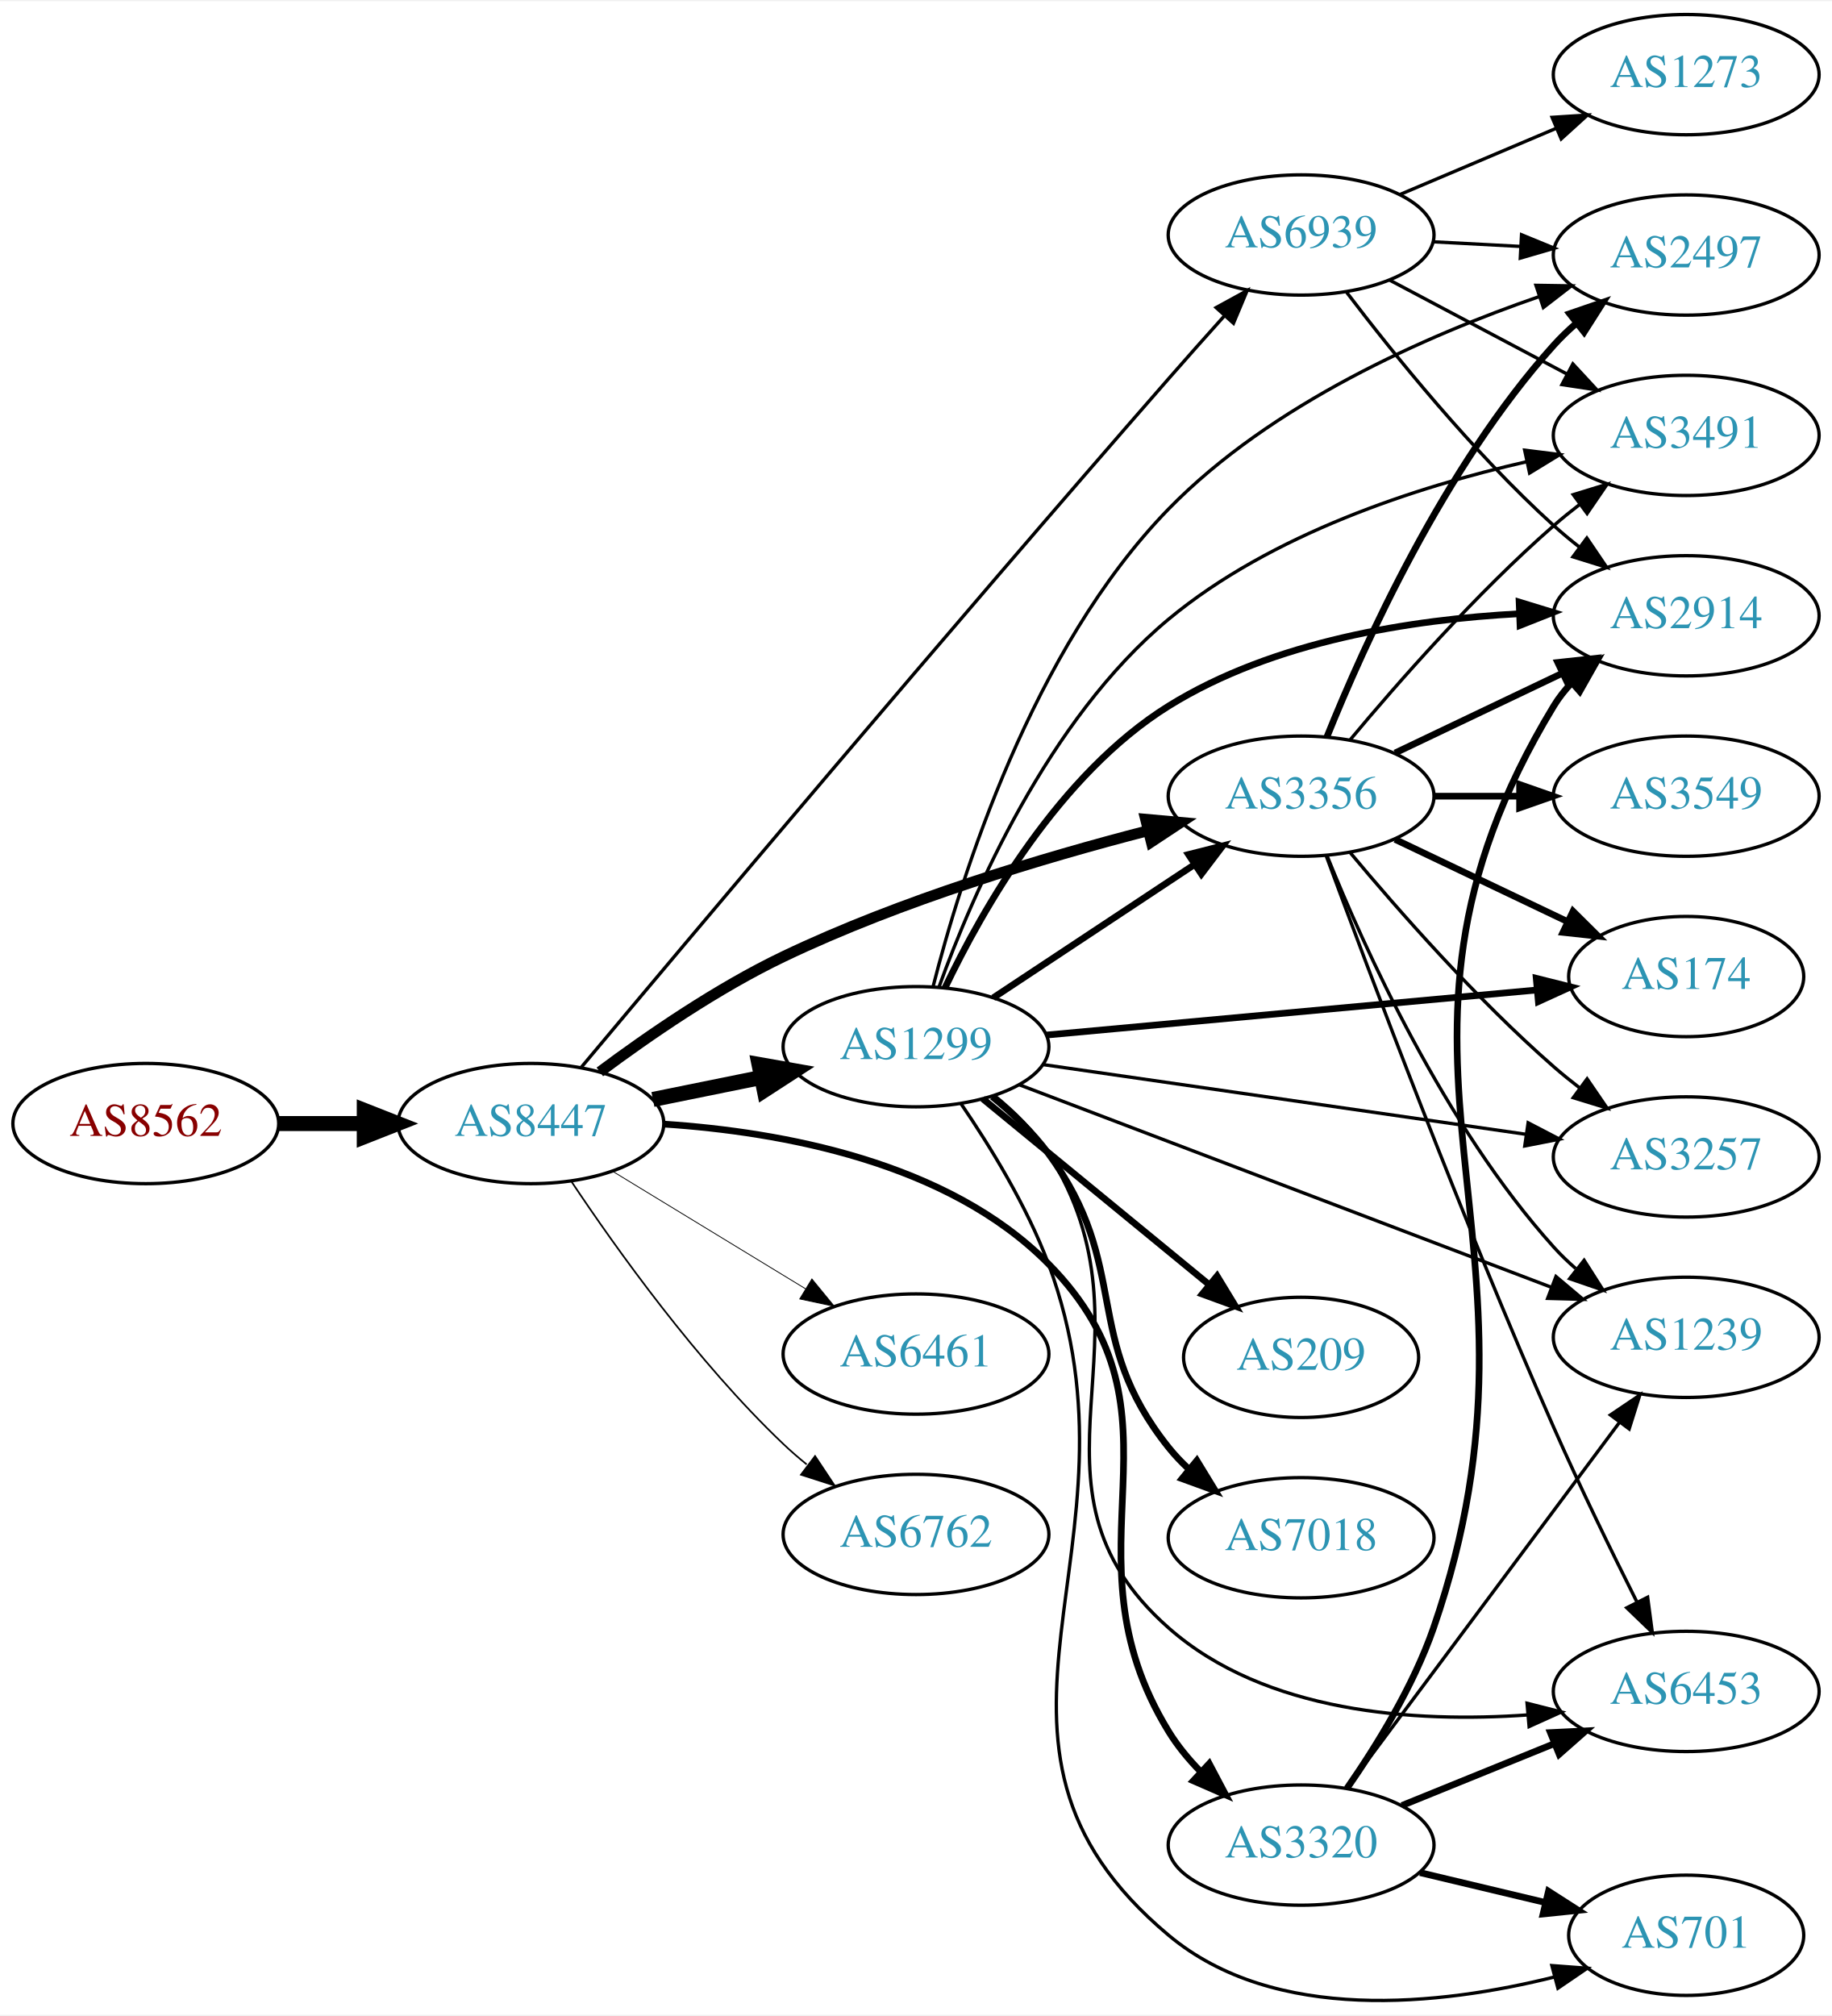
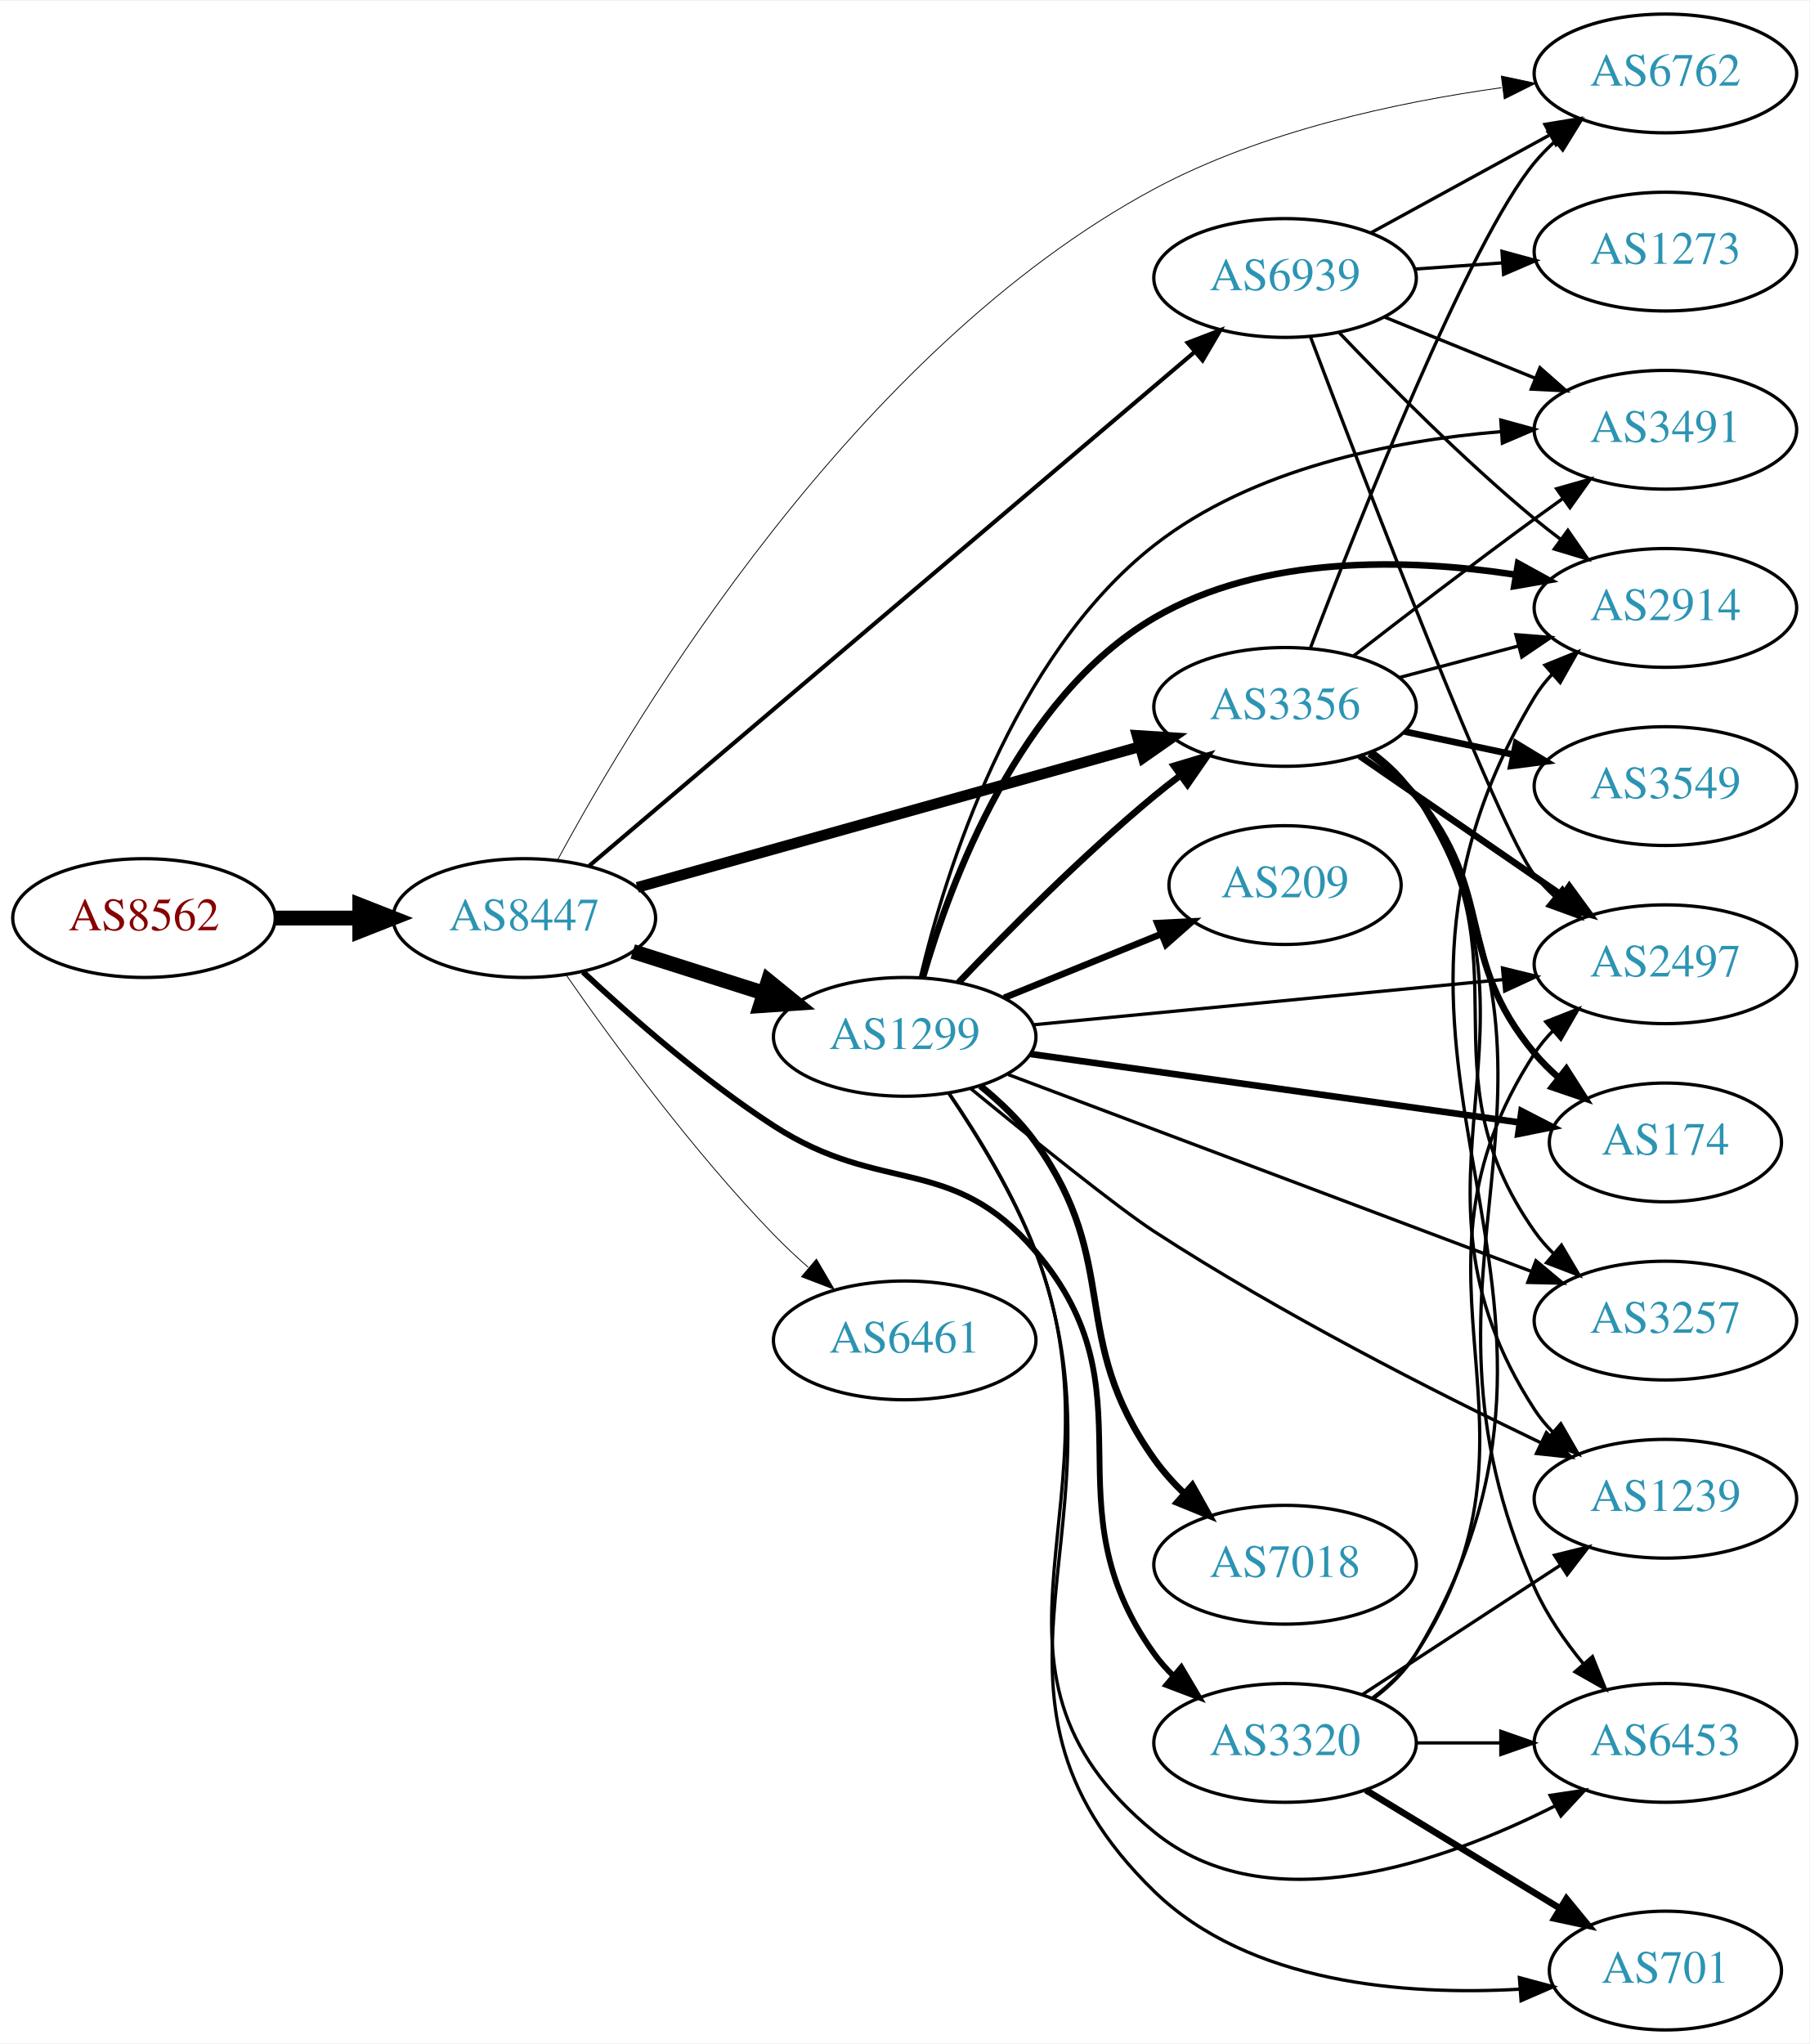
- <svg xmlns="http://www.w3.org/2000/svg" xmlns:xlink="http://www.w3.org/1999/xlink" width="548pt" height="603pt" viewBox="0.00 0.00 548.46 602.82">
-   <g id="graph0" class="graph" transform="scale(1 1) rotate(0) translate(4 598.815)">
-     <polygon fill="white" stroke="none" points="-4,4 -4,-598.815 544.465,-598.815 544.465,4 -4,4" />
+ <svg xmlns="http://www.w3.org/2000/svg" xmlns:xlink="http://www.w3.org/1999/xlink" width="548pt" height="619pt" viewBox="0.00 0.00 548.46 619.00">
+   <g id="graph0" class="graph" transform="scale(1 1) rotate(0) translate(4 615)">
+     <polygon fill="white" stroke="none" points="-4,4 -4,-615 544.465,-615 544.465,4 -4,4" />
    <g id="node1" class="node">
      <g id="a_node1">
        <a xlink:href="/asn/8562" xlink:title="AS8562 ~ A1 Telekom Austria AG [AT]">
-           <ellipse fill="#ffffff" stroke="black" cx="39.647" cy="-262.815" rx="39.794" ry="18" />
-           <text text-anchor="middle" x="39.647" y="-259.115" font-family="Times,serif" font-size="14.00" fill="#880000">AS8562</text>
+           <ellipse fill="#ffffff" stroke="black" cx="39.647" cy="-337" rx="39.794" ry="18" />
+           <text text-anchor="middle" x="39.647" y="-333.3" font-family="Times,serif" font-size="14.00" fill="#880000">AS8562</text>
        </a>
      </g>
    </g>
    <g id="node2" class="node">
      <g id="a_node2">
        <a xlink:href="/asn/8447" xlink:title="AS8447 ~ A1 Telekom Austria AG [AT]">
-           <ellipse fill="#ffffff" stroke="black" cx="154.939" cy="-262.815" rx="39.794" ry="18" />
-           <text text-anchor="middle" x="154.939" y="-259.115" font-family="Times,serif" font-size="14.00" fill="#2c94b3">AS8447</text>
+           <ellipse fill="#ffffff" stroke="black" cx="154.939" cy="-337" rx="39.794" ry="18" />
+           <text text-anchor="middle" x="154.939" y="-333.3" font-family="Times,serif" font-size="14.00" fill="#2c94b3">AS8447</text>
        </a>
      </g>
    </g>
    <g id="edge1" class="edge">
-       <path fill="none" stroke="black" stroke-width="4.5" d="M79.319,-262.815C87.522,-262.815 96.286,-262.815 104.818,-262.815" />
-       <polygon fill="black" stroke="black" stroke-width="4.5" points="105.057,-266.753 115.057,-262.815 105.057,-258.878 105.057,-266.753" />
+       <path fill="none" stroke="black" stroke-width="4.5" d="M79.319,-337C87.522,-337 96.286,-337 104.818,-337" />
+       <polygon fill="black" stroke="black" stroke-width="4.5" points="105.057,-340.938 115.057,-337 105.057,-333.063 105.057,-340.938" />
    </g>
    <g id="node3" class="node">
      <g id="a_node3">
        <a xlink:href="/asn/3356" xlink:title="AS3356 ~ Level 3 Parent, LLC [US]">
-           <ellipse fill="#ffffff" stroke="black" cx="385.525" cy="-360.815" rx="39.794" ry="18" />
-           <text text-anchor="middle" x="385.525" y="-357.115" font-family="Times,serif" font-size="14.00" fill="#2c94b3">AS3356</text>
+           <ellipse fill="#ffffff" stroke="black" cx="385.525" cy="-401" rx="39.794" ry="18" />
+           <text text-anchor="middle" x="385.525" y="-397.3" font-family="Times,serif" font-size="14.00" fill="#2c94b3">AS3356</text>
        </a>
      </g>
    </g>
    <g id="edge2" class="edge">
-       <path fill="none" stroke="black" stroke-width="3.25" d="M175.585,-278.274C190.116,-289.12 210.746,-303.324 230.586,-312.815 265.792,-329.658 308.307,-342.392 339.728,-350.496" />
-       <polygon fill="black" stroke="black" stroke-width="3.25" points="338.965,-353.913 349.517,-352.965 340.676,-347.126 338.965,-353.913" />
+       <path fill="none" stroke="black" stroke-width="3.25" d="M189.178,-346.306C229.384,-357.563 297.162,-376.54 341.37,-388.917" />
+       <polygon fill="black" stroke="black" stroke-width="3.25" points="340.674,-392.357 351.247,-391.683 342.561,-385.616 340.674,-392.357" />
    </g>
    <g id="node4" class="node">
      <g id="a_node4">
        <a xlink:href="/asn/1299" xlink:title="AS1299 ~ Telia Carrier [EU]">
-           <ellipse fill="#ffffff" stroke="black" cx="270.232" cy="-285.815" rx="39.794" ry="18" />
-           <text text-anchor="middle" x="270.232" y="-282.115" font-family="Times,serif" font-size="14.00" fill="#2c94b3">AS1299</text>
+           <ellipse fill="#ffffff" stroke="black" cx="270.232" cy="-301" rx="39.794" ry="18" />
+           <text text-anchor="middle" x="270.232" y="-297.3" font-family="Times,serif" font-size="14.00" fill="#2c94b3">AS1299</text>
        </a>
      </g>
    </g>
    <g id="edge3" class="edge">
-       <path fill="none" stroke="black" stroke-width="4.5" d="M191.475,-270.029C201.704,-272.106 213.004,-274.4 223.747,-276.581" />
-       <polygon fill="black" stroke="black" stroke-width="4.5" points="223.239,-280.496 233.823,-278.626 224.806,-272.778 223.239,-280.496" />
+       <path fill="none" stroke="black" stroke-width="4.5" d="M187.799,-326.876C200.108,-322.965 214.361,-318.436 227.469,-314.271" />
+       <polygon fill="black" stroke="black" stroke-width="4.5" points="228.881,-317.954 237.219,-311.173 226.496,-310.448 228.881,-317.954" />
    </g>
    <g id="node5" class="node">
      <g id="a_node5">
-         <a xlink:href="/asn/3320" xlink:title="AS3320 ~ DTAG [DE]">
-           <ellipse fill="#ffffff" stroke="black" cx="385.525" cy="-46.815" rx="39.794" ry="18" />
-           <text text-anchor="middle" x="385.525" y="-43.115" font-family="Times,serif" font-size="14.00" fill="#2c94b3">AS3320</text>
+         <a xlink:href="/asn/6461" xlink:title="AS6461 ~ Zayo Bandwidth [US]">
+           <ellipse fill="#ffffff" stroke="black" cx="270.232" cy="-209" rx="39.794" ry="18" />
+           <text text-anchor="middle" x="270.232" y="-205.3" font-family="Times,serif" font-size="14.00" fill="#2c94b3">AS6461</text>
        </a>
      </g>
    </g>
    <g id="edge4" class="edge">
-       <path fill="none" stroke="black" stroke-width="2" d="M194.843,-262.643C229.664,-260.345 279.74,-251.399 309.879,-220.815 354.974,-175.054 312.272,-135.571 345.879,-80.815 348.488,-76.564 351.796,-72.551 355.375,-68.873" />
-       <polygon fill="black" stroke="black" stroke-width="2" points="358.016,-71.197 362.963,-61.828 353.253,-66.067 358.016,-71.197" />
+       <path fill="none" stroke="black" stroke-width="0.25" d="M167.584,-319.794C181.462,-299.849 205.894,-266.462 230.586,-241 233.811,-237.674 237.365,-234.349 240.971,-231.167" />
+       <polygon fill="black" stroke="black" stroke-width="0.25" points="243.481,-233.628 248.841,-224.489 238.952,-228.29 243.481,-233.628" />
    </g>
    <g id="node6" class="node">
      <g id="a_node6">
-         <a xlink:href="/asn/6461" xlink:title="AS6461 ~ ZAYO-6461 [US]">
-           <ellipse fill="#ffffff" stroke="black" cx="270.232" cy="-193.815" rx="39.794" ry="18" />
-           <text text-anchor="middle" x="270.232" y="-190.115" font-family="Times,serif" font-size="14.00" fill="#2c94b3">AS6461</text>
+         <a xlink:href="/asn/3320" xlink:title="AS3320 ~ DTAG [DE]">
+           <ellipse fill="#ffffff" stroke="black" cx="385.525" cy="-87" rx="39.794" ry="18" />
+           <text text-anchor="middle" x="385.525" y="-83.3" font-family="Times,serif" font-size="14.00" fill="#2c94b3">AS3320</text>
        </a>
      </g>
    </g>
    <g id="edge5" class="edge">
-       <path fill="none" stroke="black" stroke-width="0.25" d="M179.414,-248.518C196.123,-238.341 218.779,-224.543 237.155,-213.351" />
-       <polygon fill="black" stroke="black" stroke-width="0.25" points="239.068,-216.285 245.788,-208.094 235.427,-210.306 239.068,-216.285" />
+       <path fill="none" stroke="black" stroke-width="1.75" d="M172.748,-320.645C187.268,-307.067 209.225,-287.811 230.586,-274 263.403,-252.782 284.542,-265.753 309.879,-236 346.533,-192.959 312.849,-159.881 345.879,-114 347.582,-111.634 349.56,-109.403 351.703,-107.316" />
+       <polygon fill="black" stroke="black" stroke-width="1.75" points="354.066,-109.902 359.465,-100.787 349.559,-104.546 354.066,-109.902" />
    </g>
    <g id="node7" class="node">
      <g id="a_node7">
        <a xlink:href="/asn/6762" xlink:title="AS6762 ~ TELECOM ITALIA SPARKLE S.p.A. [IT]">
-           <ellipse fill="#ffffff" stroke="black" cx="270.232" cy="-139.815" rx="39.794" ry="18" />
-           <text text-anchor="middle" x="270.232" y="-136.115" font-family="Times,serif" font-size="14.00" fill="#2c94b3">AS6762</text>
+           <ellipse fill="#ffffff" stroke="black" cx="500.818" cy="-593" rx="39.794" ry="18" />
+           <text text-anchor="middle" x="500.818" y="-589.3" font-family="Times,serif" font-size="14.00" fill="#2c94b3">AS6762</text>
        </a>
      </g>
    </g>
    <g id="edge6" class="edge">
-       <path fill="none" stroke="black" stroke-width="0.5" d="M166.981,-245.604C180.474,-225.357 204.72,-191.392 230.586,-166.815 232.755,-164.754 235.093,-162.731 237.508,-160.777" />
-       <polygon fill="black" stroke="black" stroke-width="0.5" points="240.013,-163.27 245.875,-154.445 235.789,-157.688 240.013,-163.27" />
+       <path fill="none" stroke="black" stroke-width="0.25" d="M165.011,-354.608C188.325,-397.829 254.949,-509.179 345.879,-558 378.53,-575.53 419.635,-584.306 451.155,-588.685" />
+       <polygon fill="black" stroke="black" stroke-width="0.25" points="451.086,-592.205 461.451,-590.008 451.978,-585.262 451.086,-592.205" />
    </g>
    <g id="node8" class="node">
      <g id="a_node8">
        <a xlink:href="/asn/6939" xlink:title="AS6939 ~ Hurricane Electric LLC [US]">
-           <ellipse fill="#ffffff" stroke="black" cx="385.525" cy="-528.815" rx="39.794" ry="18" />
-           <text text-anchor="middle" x="385.525" y="-525.115" font-family="Times,serif" font-size="14.00" fill="#2c94b3">AS6939</text>
+           <ellipse fill="#ffffff" stroke="black" cx="385.525" cy="-531" rx="39.794" ry="18" />
+           <text text-anchor="middle" x="385.525" y="-527.3" font-family="Times,serif" font-size="14.00" fill="#2c94b3">AS6939</text>
        </a>
      </g>
    </g>
    <g id="edge7" class="edge">
-       <path fill="none" stroke="black" d="M170.084,-279.731C201.429,-317.148 279.238,-409.652 345.879,-485.815 351.27,-491.976 357.148,-498.576 362.657,-504.71" />
-       <polygon fill="black" stroke="black" points="360.078,-507.076 369.372,-512.162 365.278,-502.39 360.078,-507.076" />
+       <path fill="none" stroke="black" stroke-width="1.25" d="M174.646,-352.876C215.182,-387.279 311.236,-468.8 358.012,-508.498" />
+       <polygon fill="black" stroke="black" stroke-width="1.25" points="355.992,-511.375 365.881,-515.177 360.522,-506.038 355.992,-511.375" />
+     </g>
+     <g id="edge16" class="edge">
+       <path fill="none" stroke="black" d="M393.222,-418.883C407.508,-456.445 441.289,-542.052 461.172,-566 463.034,-568.243 465.127,-570.385 467.35,-572.41" />
+       <polygon fill="black" stroke="black" points="465.289,-575.246 475.261,-578.824 469.697,-569.808 465.289,-575.246" />
    </g>
    <g id="node9" class="node">
      <g id="a_node9">
        <a xlink:href="/asn/2914" xlink:title="AS2914 ~ NTT America, Inc. [US]">
-           <ellipse fill="#ffffff" stroke="black" cx="500.818" cy="-414.815" rx="39.794" ry="18" />
-           <text text-anchor="middle" x="500.818" y="-411.115" font-family="Times,serif" font-size="14.00" fill="#2c94b3">AS2914</text>
-         </a>
-       </g>
-     </g>
-     <g id="edge24" class="edge">
-       <path fill="none" stroke="black" stroke-width="2" d="M413.662,-373.749C428.656,-380.896 447.477,-389.867 463.7,-397.6" />
-       <polygon fill="black" stroke="black" stroke-width="2" points="462.37,-400.843 472.903,-401.986 465.382,-394.524 462.37,-400.843" />
+           <ellipse fill="#ffffff" stroke="black" cx="500.818" cy="-431" rx="39.794" ry="18" />
+           <text text-anchor="middle" x="500.818" y="-427.3" font-family="Times,serif" font-size="14.00" fill="#2c94b3">AS2914</text>
+         </a>
+       </g>
+     </g>
+     <g id="edge8" class="edge">
+       <path fill="none" stroke="black" d="M420.21,-409.92C431.523,-412.915 444.306,-416.3 456.266,-419.467" />
+       <polygon fill="black" stroke="black" points="455.505,-422.886 466.068,-422.063 457.297,-416.12 455.505,-422.886" />
    </g>
    <g id="node10" class="node">
      <g id="a_node10">
-         <a xlink:href="/asn/3491" xlink:title="AS3491 ~ PCCW Global, Inc. [US]">
-           <ellipse fill="#ffffff" stroke="black" cx="500.818" cy="-468.815" rx="39.794" ry="18" />
-           <text text-anchor="middle" x="500.818" y="-465.115" font-family="Times,serif" font-size="14.00" fill="#2c94b3">AS3491</text>
-         </a>
-       </g>
-     </g>
-     <g id="edge28" class="edge">
-       <path fill="none" stroke="black" d="M400.155,-377.632C414.438,-394.745 437.984,-421.56 461.172,-441.815 463.637,-443.969 466.276,-446.109 468.974,-448.187" />
-       <polygon fill="black" stroke="black" points="466.998,-451.079 477.128,-454.185 471.147,-445.44 466.998,-451.079" />
+         <a xlink:href="/asn/3257" xlink:title="AS3257 ~ GTT [DE]">
+           <ellipse fill="#ffffff" stroke="black" cx="500.818" cy="-215" rx="39.794" ry="18" />
+           <text text-anchor="middle" x="500.818" y="-211.3" font-family="Times,serif" font-size="14.00" fill="#2c94b3">AS3257</text>
+         </a>
+       </g>
+     </g>
+     <g id="edge9" class="edge">
+       <path fill="none" stroke="black" d="M411.663,-387.269C416.729,-383.531 421.59,-379.086 425.172,-374 460.188,-324.284 426.156,-291.716 461.172,-242 462.851,-239.616 464.811,-237.373 466.941,-235.277" />
+       <polygon fill="black" stroke="black" points="469.306,-237.862 474.68,-228.731 464.785,-232.517 469.306,-237.862" />
    </g>
    <g id="node11" class="node">
      <g id="a_node11">
-         <a xlink:href="/asn/3257" xlink:title="AS3257 ~ GTT [DE]">
-           <ellipse fill="#ffffff" stroke="black" cx="500.818" cy="-252.815" rx="39.794" ry="18" />
-           <text text-anchor="middle" x="500.818" y="-249.115" font-family="Times,serif" font-size="14.00" fill="#2c94b3">AS3257</text>
-         </a>
-       </g>
-     </g>
-     <g id="edge26" class="edge">
-       <path fill="none" stroke="black" d="M400.155,-343.998C414.438,-326.886 437.984,-300.07 461.172,-279.815 463.637,-277.661 466.276,-275.521 468.974,-273.444" />
-       <polygon fill="black" stroke="black" points="471.147,-276.19 477.128,-267.445 466.998,-270.551 471.147,-276.19" />
+         <a xlink:href="/asn/1239" xlink:title="AS1239 ~ Sprint [US]">
+           <ellipse fill="#ffffff" stroke="black" cx="500.818" cy="-161" rx="39.794" ry="18" />
+           <text text-anchor="middle" x="500.818" y="-157.3" font-family="Times,serif" font-size="14.00" fill="#2c94b3">AS1239</text>
+         </a>
+       </g>
+     </g>
+     <g id="edge10" class="edge">
+       <path fill="none" stroke="black" d="M411.95,-387.463C417.001,-383.715 421.783,-379.216 425.172,-374 471.04,-303.389 415.304,-258.611 461.172,-188 462.76,-185.555 464.655,-183.267 466.74,-181.141" />
+       <polygon fill="black" stroke="black" points="469.109,-183.72 474.393,-174.537 464.536,-178.42 469.109,-183.72" />
+     </g>
+     <g id="node12" class="node">
+       <g id="a_node12">
+         <a xlink:href="/asn/3549" xlink:title="AS3549 ~ Level 3 Parent, LLC [US]">
+           <ellipse fill="#ffffff" stroke="black" cx="500.818" cy="-377" rx="39.794" ry="18" />
+           <text text-anchor="middle" x="500.818" y="-373.3" font-family="Times,serif" font-size="14.00" fill="#2c94b3">AS3549</text>
+         </a>
+       </g>
+     </g>
+     <g id="edge11" class="edge">
+       <path fill="none" stroke="black" stroke-width="2" d="M421.751,-393.538C432.195,-391.325 443.778,-388.872 454.754,-386.546" />
+       <polygon fill="black" stroke="black" stroke-width="2" points="455.557,-389.954 464.615,-384.458 454.106,-383.106 455.557,-389.954" />
    </g>
    <g id="node13" class="node">
      <g id="a_node13">
-         <a xlink:href="/asn/1239" xlink:title="AS1239 ~ Sprint [US]">
-           <ellipse fill="#ffffff" stroke="black" cx="500.818" cy="-198.815" rx="39.794" ry="18" />
-           <text text-anchor="middle" x="500.818" y="-195.115" font-family="Times,serif" font-size="14.00" fill="#2c94b3">AS1239</text>
-         </a>
-       </g>
-     </g>
-     <g id="edge30" class="edge">
-       <path fill="none" stroke="black" d="M393.273,-343.028C404.324,-315.572 428.377,-262.237 461.172,-225.815 463.174,-223.591 465.393,-221.452 467.725,-219.418" />
-       <polygon fill="black" stroke="black" points="470.256,-221.88 475.944,-212.942 465.924,-216.382 470.256,-221.88" />
+         <a xlink:href="/asn/2497" xlink:title="AS2497 ~ Internet Initiative Japan Inc. [JP]">
+           <ellipse fill="#ffffff" stroke="black" cx="500.818" cy="-323" rx="39.794" ry="18" />
+           <text text-anchor="middle" x="500.818" y="-319.3" font-family="Times,serif" font-size="14.00" fill="#2c94b3">AS2497</text>
+         </a>
+       </g>
+     </g>
+     <g id="edge12" class="edge">
+       <path fill="none" stroke="black" stroke-width="2" d="M408.102,-386.145C425.472,-374.186 450.096,-357.233 469.456,-343.904" />
+       <polygon fill="black" stroke="black" stroke-width="2" points="471.685,-346.619 477.937,-338.065 467.715,-340.853 471.685,-346.619" />
    </g>
    <g id="node14" class="node">
      <g id="a_node14">
        <a xlink:href="/asn/174" xlink:title="AS174 ~ Cogent Communications [US]">
-           <ellipse fill="#ffffff" stroke="black" cx="500.818" cy="-306.815" rx="35.194" ry="18" />
-           <text text-anchor="middle" x="500.818" y="-303.115" font-family="Times,serif" font-size="14.00" fill="#2c94b3">AS174</text>
-         </a>
-       </g>
-     </g>
-     <g id="edge29" class="edge">
-       <path fill="none" stroke="black" stroke-width="2" d="M413.662,-347.881C429.094,-340.525 448.579,-331.238 465.114,-323.356" />
-       <polygon fill="black" stroke="black" stroke-width="2" points="466.935,-326.366 474.456,-318.904 463.923,-320.047 466.935,-326.366" />
+           <ellipse fill="#ffffff" stroke="black" cx="500.818" cy="-269" rx="35.194" ry="18" />
+           <text text-anchor="middle" x="500.818" y="-265.3" font-family="Times,serif" font-size="14.00" fill="#2c94b3">AS174</text>
+         </a>
+       </g>
+     </g>
+     <g id="edge13" class="edge">
+       <path fill="none" stroke="black" stroke-width="2" d="M411.056,-386.802C416.153,-383.089 421.18,-378.771 425.172,-374 449.672,-344.717 436.672,-325.283 461.172,-296 463.325,-293.426 465.78,-290.984 468.385,-288.698" />
+       <polygon fill="black" stroke="black" stroke-width="2" points="470.792,-291.258 476.496,-282.33 466.469,-285.752 470.792,-291.258" />
+     </g>
+     <g id="node15" class="node">
+       <g id="a_node15">
+         <a xlink:href="/asn/3491" xlink:title="AS3491 ~ PCCW Global, Inc. [US]">
+           <ellipse fill="#ffffff" stroke="black" cx="500.818" cy="-485" rx="39.794" ry="18" />
+           <text text-anchor="middle" x="500.818" y="-481.3" font-family="Times,serif" font-size="14.00" fill="#2c94b3">AS3491</text>
+         </a>
+       </g>
+     </g>
+     <g id="edge14" class="edge">
+       <path fill="none" stroke="black" d="M406.313,-416.473C421.259,-428.071 442.344,-444.244 461.172,-458 463.966,-460.042 466.892,-462.145 469.829,-464.235" />
+       <polygon fill="black" stroke="black" points="467.848,-467.121 478.038,-470.023 471.882,-461.4 467.848,-467.121" />
+     </g>
+     <g id="node16" class="node">
+       <g id="a_node16">
+         <a xlink:href="/asn/6453" xlink:title="AS6453 ~ TATA COMMUNICATIONS (AMERICA) INC [US]">
+           <ellipse fill="#ffffff" stroke="black" cx="500.818" cy="-87" rx="39.794" ry="18" />
+           <text text-anchor="middle" x="500.818" y="-83.3" font-family="Times,serif" font-size="14.00" fill="#2c94b3">AS6453</text>
+         </a>
+       </g>
+     </g>
+     <g id="edge15" class="edge">
+       <path fill="none" stroke="black" d="M412.115,-387.567C417.157,-383.814 421.894,-379.287 425.172,-374 482.002,-282.326 417.336,-232.55 461.172,-134 464.813,-125.814 470.284,-117.893 475.971,-110.96" />
+       <polygon fill="black" stroke="black" points="478.705,-113.151 482.652,-103.319 473.435,-108.544 478.705,-113.151" />
+     </g>
+     <g id="edge19" class="edge">
+       <path fill="none" stroke="black" stroke-width="2" d="M286.538,-317.455C301.15,-332.796 324.107,-355.956 345.879,-374 348.4,-376.089 351.076,-378.184 353.798,-380.233" />
+       <polygon fill="black" stroke="black" stroke-width="2" points="351.844,-383.139 361.991,-386.187 355.959,-377.477 351.844,-383.139" />
+     </g>
+     <g id="edge24" class="edge">
+       <path fill="none" stroke="black" stroke-width="2" d="M275.715,-318.905C284.021,-347.819 304.822,-403.974 345.879,-428 378.771,-447.248 422.772,-445.987 455.307,-441.091" />
+       <polygon fill="black" stroke="black" stroke-width="2" points="456.153,-444.499 465.438,-439.396 454.998,-437.595 456.153,-444.499" />
+     </g>
+     <g id="edge22" class="edge">
+       <path fill="none" stroke="black" d="M301.587,-289.58C342.432,-274.213 415.151,-246.854 460.246,-229.888" />
+       <polygon fill="black" stroke="black" points="461.575,-233.128 469.702,-226.33 459.11,-226.576 461.575,-233.128" />
+     </g>
+     <g id="edge18" class="edge">
+       <path fill="none" stroke="black" d="M290.177,-285.371C308.411,-270.45 334.801,-249.205 345.879,-242 384.194,-217.082 431.009,-193.317 462.882,-178.05" />
+       <polygon fill="black" stroke="black" points="464.736,-181.044 472.268,-173.593 461.733,-174.721 464.736,-181.044" />
+     </g>
+     <g id="edge23" class="edge">
+       <path fill="none" stroke="black" d="M309.235,-304.658C348.29,-308.416 409.217,-314.28 451.633,-318.362" />
+       <polygon fill="black" stroke="black" points="451.435,-321.86 461.725,-319.334 452.106,-314.892 451.435,-321.86" />
+     </g>
+     <g id="edge17" class="edge">
+       <path fill="none" stroke="black" stroke-width="2" d="M308.213,-295.823C348.719,-290.153 413.614,-281.068 456.48,-275.067" />
+       <polygon fill="black" stroke="black" stroke-width="2" points="457.189,-278.502 466.607,-273.649 456.218,-271.57 457.189,-278.502" />
+     </g>
+     <g id="edge20" class="edge">
+       <path fill="none" stroke="black" d="M274.992,-319.091C282.561,-350.78 302.733,-416.17 345.879,-450 375.656,-473.348 418.087,-481.692 450.863,-484.425" />
+       <polygon fill="black" stroke="black" points="450.922,-487.937 461.137,-485.127 451.399,-480.954 450.922,-487.937" />
+     </g>
+     <g id="edge27" class="edge">
+       <path fill="none" stroke="black" d="M283.579,-283.886C292.155,-271.23 303.201,-253.265 309.879,-236 338.683,-161.535 284.023,-110.484 345.879,-60 380.177,-32.007 433.287,-50.664 467.298,-67.878" />
+       <polygon fill="black" stroke="black" points="465.874,-71.084 476.352,-72.655 469.141,-64.893 465.874,-71.084" />
    </g>
    <g id="node17" class="node">
      <g id="a_node17">
-         <a xlink:href="/asn/2497" xlink:title="AS2497 ~ Internet Initiative Japan Inc. [JP]">
-           <ellipse fill="#ffffff" stroke="black" cx="500.818" cy="-522.815" rx="39.794" ry="18" />
-           <text text-anchor="middle" x="500.818" y="-519.115" font-family="Times,serif" font-size="14.00" fill="#2c94b3">AS2497</text>
-         </a>
-       </g>
-     </g>
-     <g id="edge25" class="edge">
-       <path fill="none" stroke="black" stroke-width="2" d="M393.273,-378.602C404.324,-406.058 428.377,-459.393 461.172,-495.815 463.174,-498.039 465.393,-500.178 467.725,-502.212" />
-       <polygon fill="black" stroke="black" stroke-width="2" points="465.924,-505.248 475.944,-508.688 470.256,-499.75 465.924,-505.248" />
+         <a xlink:href="/asn/7018" xlink:title="AS7018 ~ AT&amp;T Services, Inc. [US]">
+           <ellipse fill="#ffffff" stroke="black" cx="385.525" cy="-141" rx="39.794" ry="18" />
+           <text text-anchor="middle" x="385.525" y="-137.3" font-family="Times,serif" font-size="14.00" fill="#2c94b3">AS7018</text>
+         </a>
+       </g>
+     </g>
+     <g id="edge21" class="edge">
+       <path fill="none" stroke="black" stroke-width="2" d="M293.17,-286.139C299.203,-281.236 305.33,-275.385 309.879,-269 336.318,-231.886 319.44,-210.114 345.879,-173 348.509,-169.308 351.666,-165.796 355.028,-162.541" />
+       <polygon fill="black" stroke="black" stroke-width="2" points="357.412,-165.105 362.588,-155.861 352.777,-159.86 357.412,-165.105" />
    </g>
    <g id="node18" class="node">
      <g id="a_node18">
-         <a xlink:href="/asn/6453" xlink:title="AS6453 ~ TATA COMMUNICATIONS (AMERICA) INC [US]">
-           <ellipse fill="#ffffff" stroke="black" cx="500.818" cy="-92.815" rx="39.794" ry="18" />
-           <text text-anchor="middle" x="500.818" y="-89.115" font-family="Times,serif" font-size="14.00" fill="#2c94b3">AS6453</text>
-         </a>
-       </g>
-     </g>
-     <g id="edge27" class="edge">
-       <path fill="none" stroke="black" d="M393.062,-342.903C405.511,-309.113 433.827,-233.786 461.172,-171.815 468.908,-154.283 478.348,-134.953 485.961,-119.802" />
-       <polygon fill="black" stroke="black" points="489.271,-121.013 490.664,-110.511 483.025,-117.852 489.271,-121.013" />
+         <a xlink:href="/asn/701" xlink:title="AS701 ~ UUNET [US]">
+           <ellipse fill="#ffffff" stroke="black" cx="500.818" cy="-18" rx="35.194" ry="18" />
+           <text text-anchor="middle" x="500.818" y="-14.3" font-family="Times,serif" font-size="14.00" fill="#2c94b3">AS701</text>
+         </a>
+       </g>
+     </g>
+     <g id="edge25" class="edge">
+       <path fill="none" stroke="black" d="M283.675,-283.923C292.297,-271.284 303.359,-253.325 309.879,-236 340.767,-153.926 282.983,-103.109 345.879,-42 374.712,-13.986 421.952,-10.411 456.508,-12.34" />
+       <polygon fill="black" stroke="black" points="456.562,-15.853 466.791,-13.094 457.074,-8.872 456.562,-15.853" />
    </g>
    <g id="node19" class="node">
      <g id="a_node19">
-         <a xlink:href="/asn/3549" xlink:title="AS3549 ~ Level 3 Parent, LLC [US]">
-           <ellipse fill="#ffffff" stroke="black" cx="500.818" cy="-360.815" rx="39.794" ry="18" />
-           <text text-anchor="middle" x="500.818" y="-357.115" font-family="Times,serif" font-size="14.00" fill="#2c94b3">AS3549</text>
-         </a>
-       </g>
-     </g>
-     <g id="edge23" class="edge">
-       <path fill="none" stroke="black" stroke-width="2" d="M425.198,-360.815C433.401,-360.815 442.165,-360.815 450.697,-360.815" />
-       <polygon fill="black" stroke="black" stroke-width="2" points="450.936,-364.315 460.936,-360.815 450.936,-357.315 450.936,-364.315" />
-     </g>
-     <g id="edge15" class="edge">
-       <path fill="none" stroke="black" stroke-width="2" d="M293.345,-300.454C310.545,-311.84 334.613,-327.773 353.703,-340.411" />
-       <polygon fill="black" stroke="black" stroke-width="2" points="351.811,-343.355 362.081,-345.957 355.675,-337.518 351.811,-343.355" />
-     </g>
-     <g id="edge8" class="edge">
-       <path fill="none" stroke="black" stroke-width="2" d="M278.937,-303.497C290.099,-326.857 313.082,-367.42 345.879,-387.815 377.274,-407.338 418.858,-413.728 450.891,-415.434" />
-       <polygon fill="black" stroke="black" stroke-width="2" points="450.799,-418.933 460.931,-415.834 451.078,-411.938 450.799,-418.933" />
-     </g>
-     <g id="edge9" class="edge">
-       <path fill="none" stroke="black" d="M277.145,-303.767C287.079,-331.255 309.661,-383.74 345.879,-413.815 376.648,-439.365 420.189,-453.452 453.117,-460.954" />
-       <polygon fill="black" stroke="black" points="452.457,-464.392 462.969,-463.076 453.931,-457.549 452.457,-464.392" />
-     </g>
-     <g id="edge10" class="edge">
-       <path fill="none" stroke="black" d="M308.213,-280.476C347.635,-274.785 410.158,-265.759 452.991,-259.575" />
-       <polygon fill="black" stroke="black" points="453.494,-263.039 462.891,-258.146 452.494,-256.111 453.494,-263.039" />
-     </g>
-     <g id="node12" class="node">
-       <g id="a_node12">
-         <a xlink:href="/asn/7018" xlink:title="AS7018 ~ AT&amp;T Services, Inc. [US]">
-           <ellipse fill="#ffffff" stroke="black" cx="385.525" cy="-138.815" rx="39.794" ry="18" />
-           <text text-anchor="middle" x="385.525" y="-135.115" font-family="Times,serif" font-size="14.00" fill="#2c94b3">AS7018</text>
-         </a>
-       </g>
-     </g>
-     <g id="edge11" class="edge">
-       <path fill="none" stroke="black" stroke-width="2" d="M293.051,-270.868C299.081,-265.963 305.236,-260.133 309.879,-253.815 334.903,-219.764 319.484,-198.815 345.879,-165.815 347.7,-163.538 349.763,-161.372 351.965,-159.33" />
-       <polygon fill="black" stroke="black" stroke-width="2" points="354.317,-161.927 359.837,-152.884 349.883,-156.511 354.317,-161.927" />
-     </g>
-     <g id="edge12" class="edge">
-       <path fill="none" stroke="black" d="M301.116,-274.441C341.93,-258.908 415.189,-231.025 460.442,-213.802" />
-       <polygon fill="black" stroke="black" points="461.826,-217.02 469.927,-210.192 459.336,-210.478 461.826,-217.02" />
-     </g>
-     <g id="edge13" class="edge">
-       <path fill="none" stroke="black" stroke-width="2" d="M309.235,-289.306C349.698,-293.024 413.637,-298.898 456.144,-302.803" />
-       <polygon fill="black" stroke="black" stroke-width="2" points="455.918,-306.297 466.197,-303.726 456.559,-299.326 455.918,-306.297" />
-     </g>
-     <g id="node15" class="node">
-       <g id="a_node15">
-         <a xlink:href="/asn/701" xlink:title="AS701 ~ UUNET [US]">
-           <ellipse fill="#ffffff" stroke="black" cx="500.818" cy="-19.815" rx="35.194" ry="18" />
-           <text text-anchor="middle" x="500.818" y="-16.115" font-family="Times,serif" font-size="14.00" fill="#2c94b3">AS701</text>
-         </a>
-       </g>
-     </g>
-     <g id="edge14" class="edge">
-       <path fill="none" stroke="black" d="M283.708,-268.75C292.346,-256.117 303.413,-238.161 309.879,-220.815 341.579,-135.777 276.278,-78.058 345.879,-19.815 377.592,6.723 427.204,1.181 461.494,-7.356" />
-       <polygon fill="black" stroke="black" points="460.604,-10.741 471.169,-9.944 462.413,-3.978 460.604,-10.741" />
-     </g>
-     <g id="node16" class="node">
-       <g id="a_node16">
        <a xlink:href="/asn/209" xlink:title="AS209 ~ CenturyLink Communications, LLC [US]">
-           <ellipse fill="#ffffff" stroke="black" cx="385.525" cy="-192.815" rx="35.194" ry="18" />
-           <text text-anchor="middle" x="385.525" y="-189.115" font-family="Times,serif" font-size="14.00" fill="#2c94b3">AS209</text>
-         </a>
-       </g>
-     </g>
-     <g id="edge16" class="edge">
-       <path fill="none" stroke="black" stroke-width="2" d="M290.195,-270.249C308.769,-255.002 337.235,-231.635 358.039,-214.557" />
-       <polygon fill="black" stroke="black" stroke-width="2" points="360.369,-217.173 365.878,-208.123 355.928,-211.762 360.369,-217.173" />
-     </g>
-     <g id="edge17" class="edge">
-       <path fill="none" stroke="black" d="M275.341,-303.791C283.568,-336.167 304.888,-404.809 345.879,-446.815 376.571,-478.268 422.975,-498.701 456.81,-510.374" />
-       <polygon fill="black" stroke="black" points="455.841,-513.741 466.435,-513.577 458.052,-507.099 455.841,-513.741" />
-     </g>
-     <g id="edge18" class="edge">
-       <path fill="none" stroke="black" d="M293.623,-271.258C299.669,-266.364 305.69,-260.442 309.879,-253.815 344.67,-198.782 297.045,-154.876 345.879,-111.815 374.799,-86.314 419.527,-83.395 453.332,-85.776" />
-       <polygon fill="black" stroke="black" points="453.174,-89.275 463.443,-86.665 453.788,-82.302 453.174,-89.275" />
-     </g>
-     <g id="edge21" class="edge">
-       <path fill="none" stroke="black" stroke-width="2" d="M399.251,-63.79C408.011,-76.379 419.12,-94.321 425.172,-111.815 465.615,-228.723 397.004,-282.053 461.172,-387.815 462.684,-390.308 464.524,-392.63 466.571,-394.78" />
-       <polygon fill="black" stroke="black" stroke-width="2" points="464.327,-397.467 474.153,-401.429 468.942,-392.204 464.327,-397.467" />
-     </g>
-     <g id="edge19" class="edge">
-       <path fill="none" stroke="black" d="M399.301,-63.956C419.19,-90.64 457.67,-142.267 480.82,-173.327" />
-       <polygon fill="black" stroke="black" points="478.133,-175.577 486.915,-181.504 483.745,-171.394 478.133,-175.577" />
-     </g>
-     <g id="edge22" class="edge">
-       <path fill="none" stroke="black" stroke-width="2" d="M421.133,-38.568C432.927,-35.757 446.232,-32.586 458.499,-29.662" />
-       <polygon fill="black" stroke="black" stroke-width="2" points="459.588,-33.001 468.504,-27.278 457.965,-26.192 459.588,-33.001" />
-     </g>
-     <g id="edge20" class="edge">
-       <path fill="none" stroke="black" stroke-width="2" d="M415.701,-58.661C429.577,-64.295 446.354,-71.107 461.263,-77.161" />
-       <polygon fill="black" stroke="black" stroke-width="2" points="460.159,-80.49 470.741,-81.009 462.793,-74.004 460.159,-80.49" />
+           <ellipse fill="#ffffff" stroke="black" cx="385.525" cy="-347" rx="35.194" ry="18" />
+           <text text-anchor="middle" x="385.525" y="-343.3" font-family="Times,serif" font-size="14.00" fill="#2c94b3">AS209</text>
+         </a>
+       </g>
+     </g>
+     <g id="edge26" class="edge">
+       <path fill="none" stroke="black" stroke-width="2" d="M300.408,-312.846C314.822,-318.698 332.366,-325.822 347.695,-332.046" />
+       <polygon fill="black" stroke="black" stroke-width="2" points="346.811,-335.465 357.393,-335.984 349.445,-328.979 346.811,-335.465" />
+     </g>
+     <g id="edge31" class="edge">
+       <path fill="none" stroke="black" d="M412.215,-100.372C417.252,-104.128 421.962,-108.672 425.172,-114 492.197,-225.247 394.147,-292.753 461.172,-404 462.677,-406.498 464.511,-408.823 466.554,-410.975" />
+       <polygon fill="black" stroke="black" points="464.306,-413.659 474.129,-417.628 468.925,-408.4 464.306,-413.659" />
+     </g>
+     <g id="edge28" class="edge">
+       <path fill="none" stroke="black" d="M408.908,-101.62C426.055,-112.82 449.91,-128.401 468.882,-140.793" />
+       <polygon fill="black" stroke="black" points="467.195,-143.872 477.482,-146.41 471.024,-138.011 467.195,-143.872" />
+     </g>
+     <g id="edge30" class="edge">
+       <path fill="none" stroke="black" d="M411.934,-100.548C416.986,-104.295 421.773,-108.791 425.172,-114 470.231,-183.056 416.113,-226.944 461.172,-296 462.765,-298.442 464.664,-300.727 466.751,-302.852" />
+       <polygon fill="black" stroke="black" points="464.55,-305.575 474.409,-309.452 469.12,-300.273 464.55,-305.575" />
    </g>
    <g id="edge32" class="edge">
-       <path fill="none" stroke="black" d="M399.143,-511.67C413.146,-493.264 436.975,-463.72 461.172,-441.815 463.599,-439.618 466.211,-437.448 468.891,-435.351" />
-       <polygon fill="black" stroke="black" points="471.072,-438.091 477.018,-429.322 466.902,-432.469 471.072,-438.091" />
+       <path fill="none" stroke="black" d="M425.198,-87C433.401,-87 442.165,-87 450.697,-87" />
+       <polygon fill="black" stroke="black" points="450.936,-90.5 460.936,-87 450.936,-83.5 450.936,-90.5" />
+     </g>
+     <g id="edge29" class="edge">
+       <path fill="none" stroke="black" stroke-width="2" d="M410,-72.703C427.044,-62.323 450.273,-48.175 468.839,-36.868" />
+       <polygon fill="black" stroke="black" stroke-width="2" points="470.81,-39.765 477.53,-31.574 467.169,-33.787 470.81,-39.765" />
    </g>
    <g id="edge34" class="edge">
-       <path fill="none" stroke="black" d="M411.951,-515.35C427.584,-507.071 447.83,-496.348 464.947,-487.283" />
-       <polygon fill="black" stroke="black" points="466.887,-490.216 474.086,-482.443 463.611,-484.03 466.887,-490.216" />
+       <path fill="none" stroke="black" d="M411.669,-544.76C427.51,-553.429 448.17,-564.735 465.507,-574.223" />
+       <polygon fill="black" stroke="black" points="464.293,-577.548 474.745,-579.279 467.653,-571.408 464.293,-577.548" />
    </g>
    <g id="edge33" class="edge">
-       <path fill="none" stroke="black" d="M425.198,-526.767C433.583,-526.323 442.554,-525.848 451.265,-525.386" />
-       <polygon fill="black" stroke="black" points="451.52,-528.878 461.32,-524.854 451.149,-521.888 451.52,-528.878" />
+       <path fill="none" stroke="black" d="M401.831,-514.545C416.443,-499.204 439.4,-476.044 461.172,-458 463.693,-455.911 466.369,-453.816 469.091,-451.767" />
+       <polygon fill="black" stroke="black" points="471.252,-454.523 477.284,-445.813 467.137,-448.861 471.252,-454.523" />
+     </g>
+     <g id="edge35" class="edge">
+       <path fill="none" stroke="black" d="M393.171,-513.304C409.364,-470.43 450.324,-363.522 461.172,-350 462.996,-347.726 465.061,-345.561 467.265,-343.521" />
+       <polygon fill="black" stroke="black" points="469.617,-346.118 475.141,-337.078 465.185,-340.701 469.617,-346.118" />
+     </g>
+     <g id="edge36" class="edge">
+       <path fill="none" stroke="black" d="M415.701,-519.154C429.577,-513.52 446.354,-506.708 461.263,-500.654" />
+       <polygon fill="black" stroke="black" points="462.793,-503.811 470.741,-496.806 460.159,-497.325 462.793,-503.811" />
    </g>
    <g id="node20" class="node">
      <g id="a_node20">
        <a xlink:href="/asn/1273" xlink:title="AS1273 ~ Vodafone Group PLC [EU]">
-           <ellipse fill="#ffffff" stroke="black" cx="500.818" cy="-576.815" rx="39.794" ry="18" />
-           <text text-anchor="middle" x="500.818" y="-573.115" font-family="Times,serif" font-size="14.00" fill="#2c94b3">AS1273</text>
-         </a>
-       </g>
-     </g>
-     <g id="edge31" class="edge">
-       <path fill="none" stroke="black" d="M415.114,-540.928C429.336,-546.953 446.716,-554.317 462.023,-560.802" />
-       <polygon fill="black" stroke="black" points="460.666,-564.028 471.239,-564.707 463.397,-557.583 460.666,-564.028" />
+           <ellipse fill="#ffffff" stroke="black" cx="500.818" cy="-539" rx="39.794" ry="18" />
+           <text text-anchor="middle" x="500.818" y="-535.3" font-family="Times,serif" font-size="14.00" fill="#2c94b3">AS1273</text>
+         </a>
+       </g>
+     </g>
+     <g id="edge37" class="edge">
+       <path fill="none" stroke="black" d="M424.881,-533.708C433.371,-534.308 442.474,-534.951 451.308,-535.575" />
+       <polygon fill="black" stroke="black" points="451.28,-539.081 461.502,-536.294 451.773,-532.099 451.28,-539.081" />
    </g>
  </g>
</svg>
